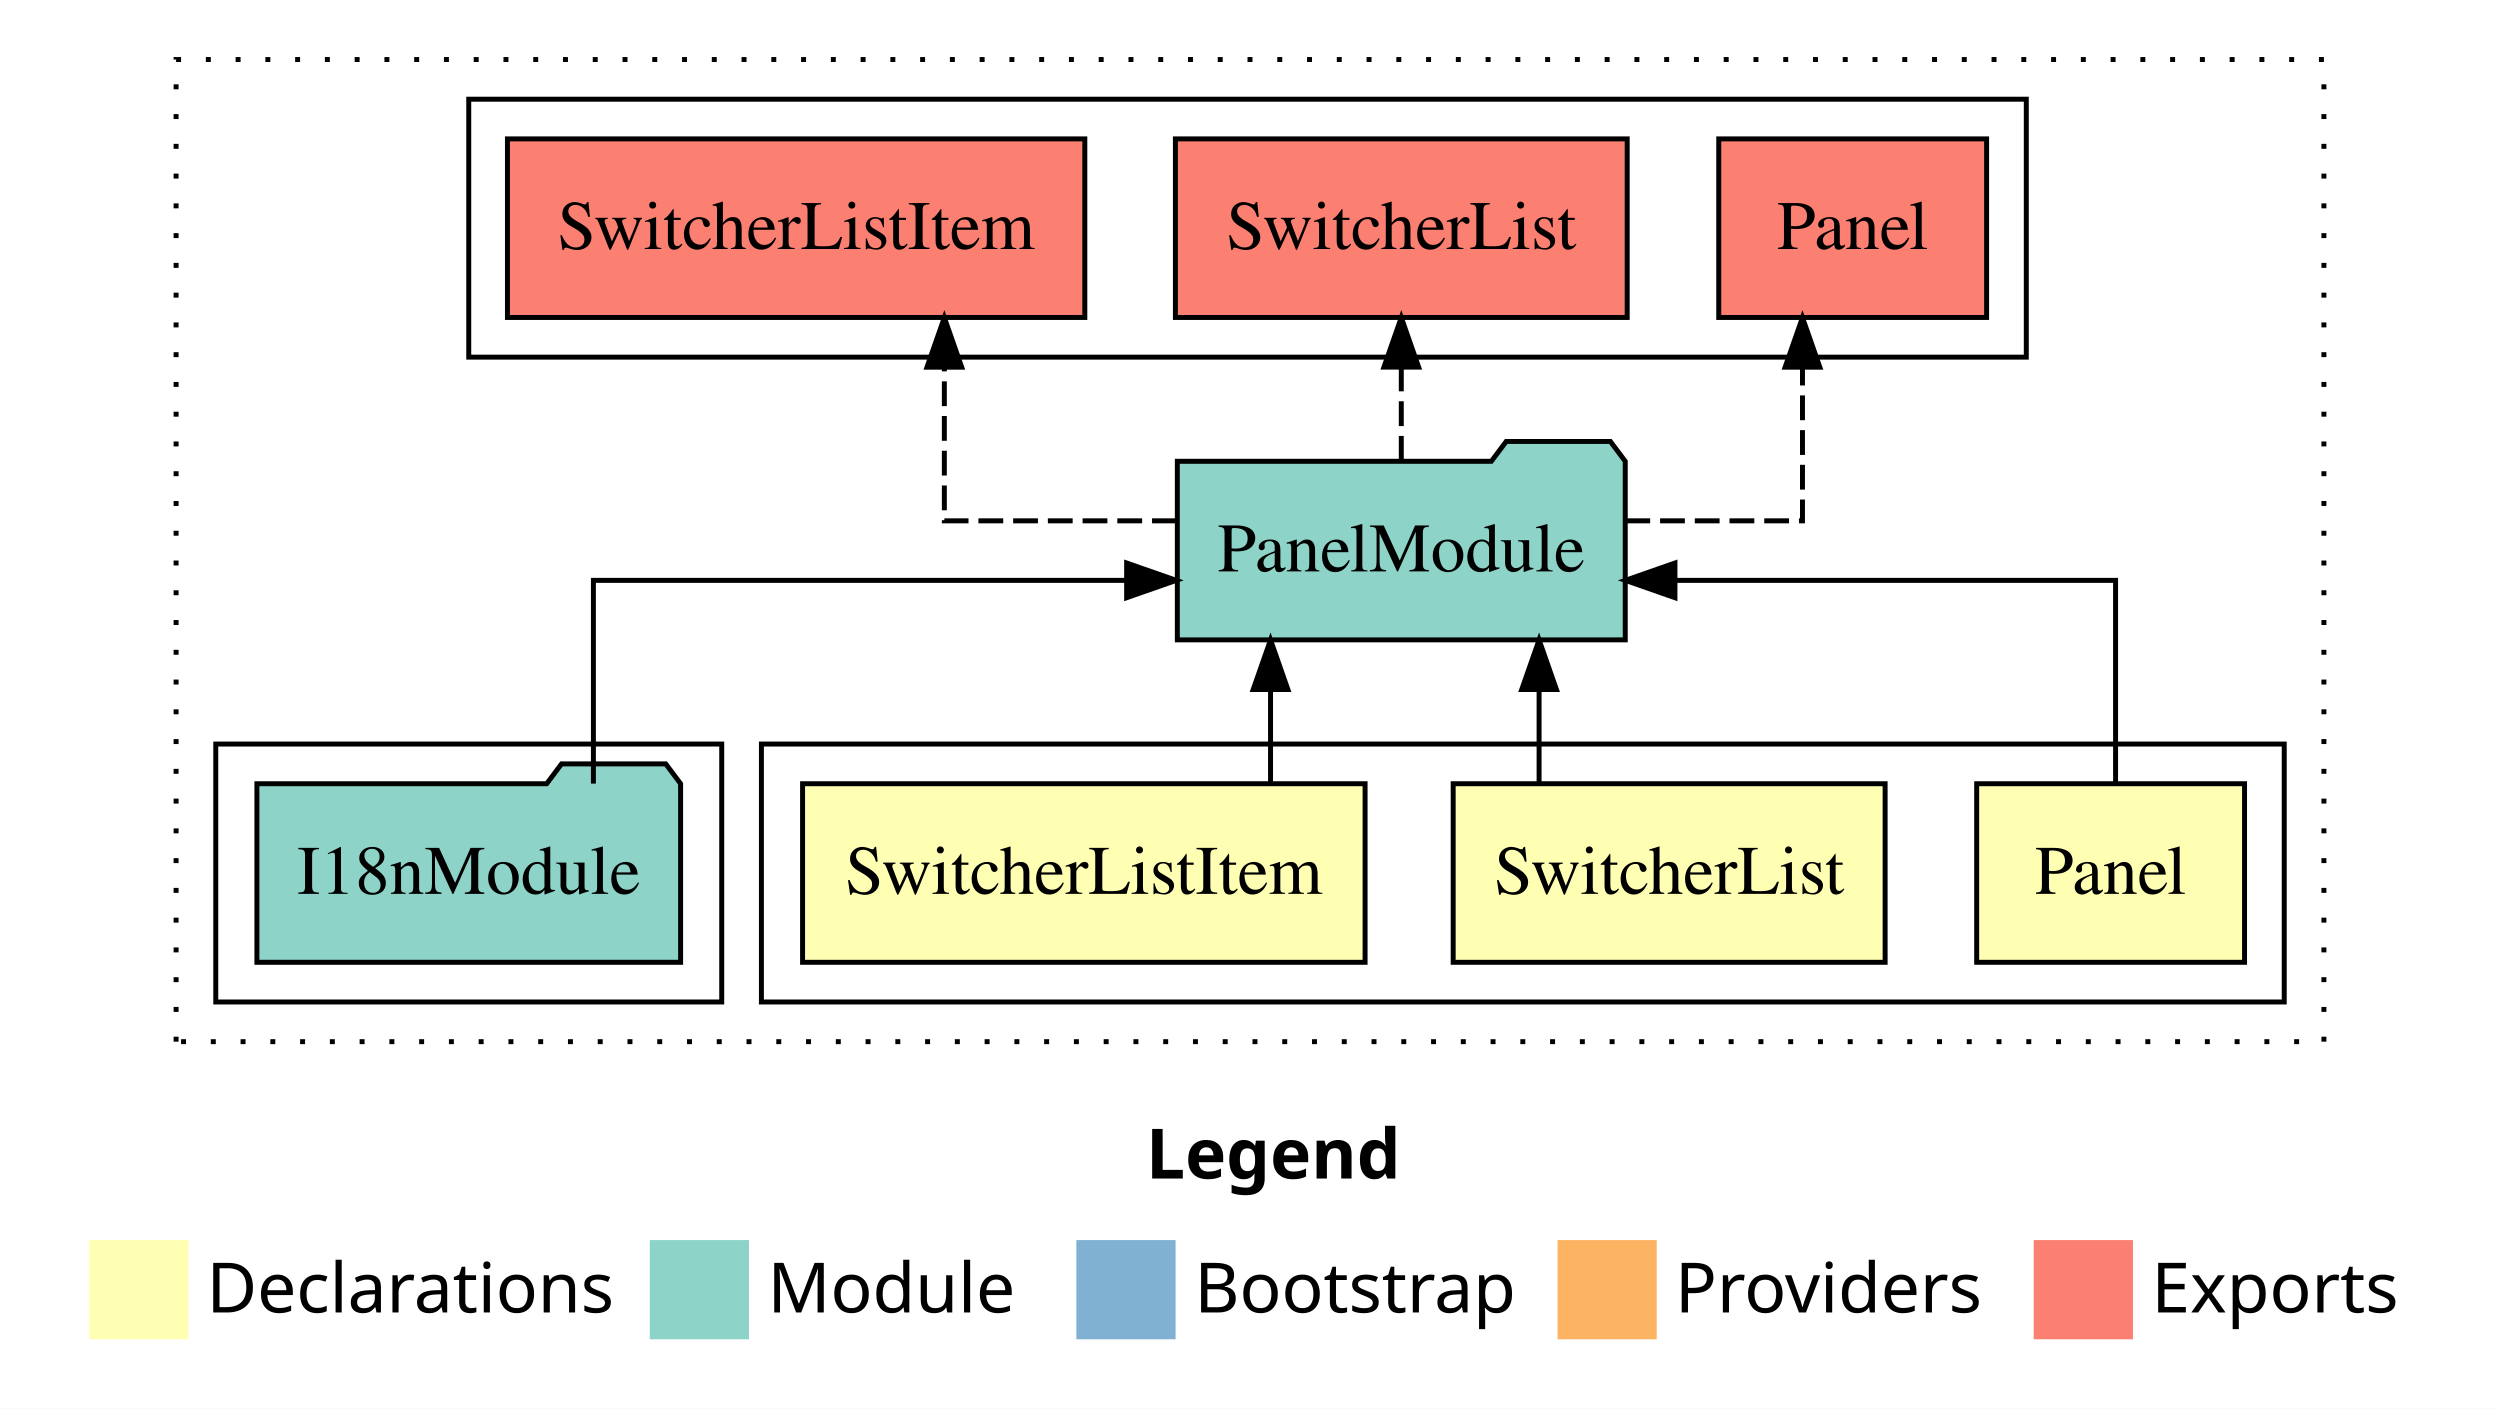
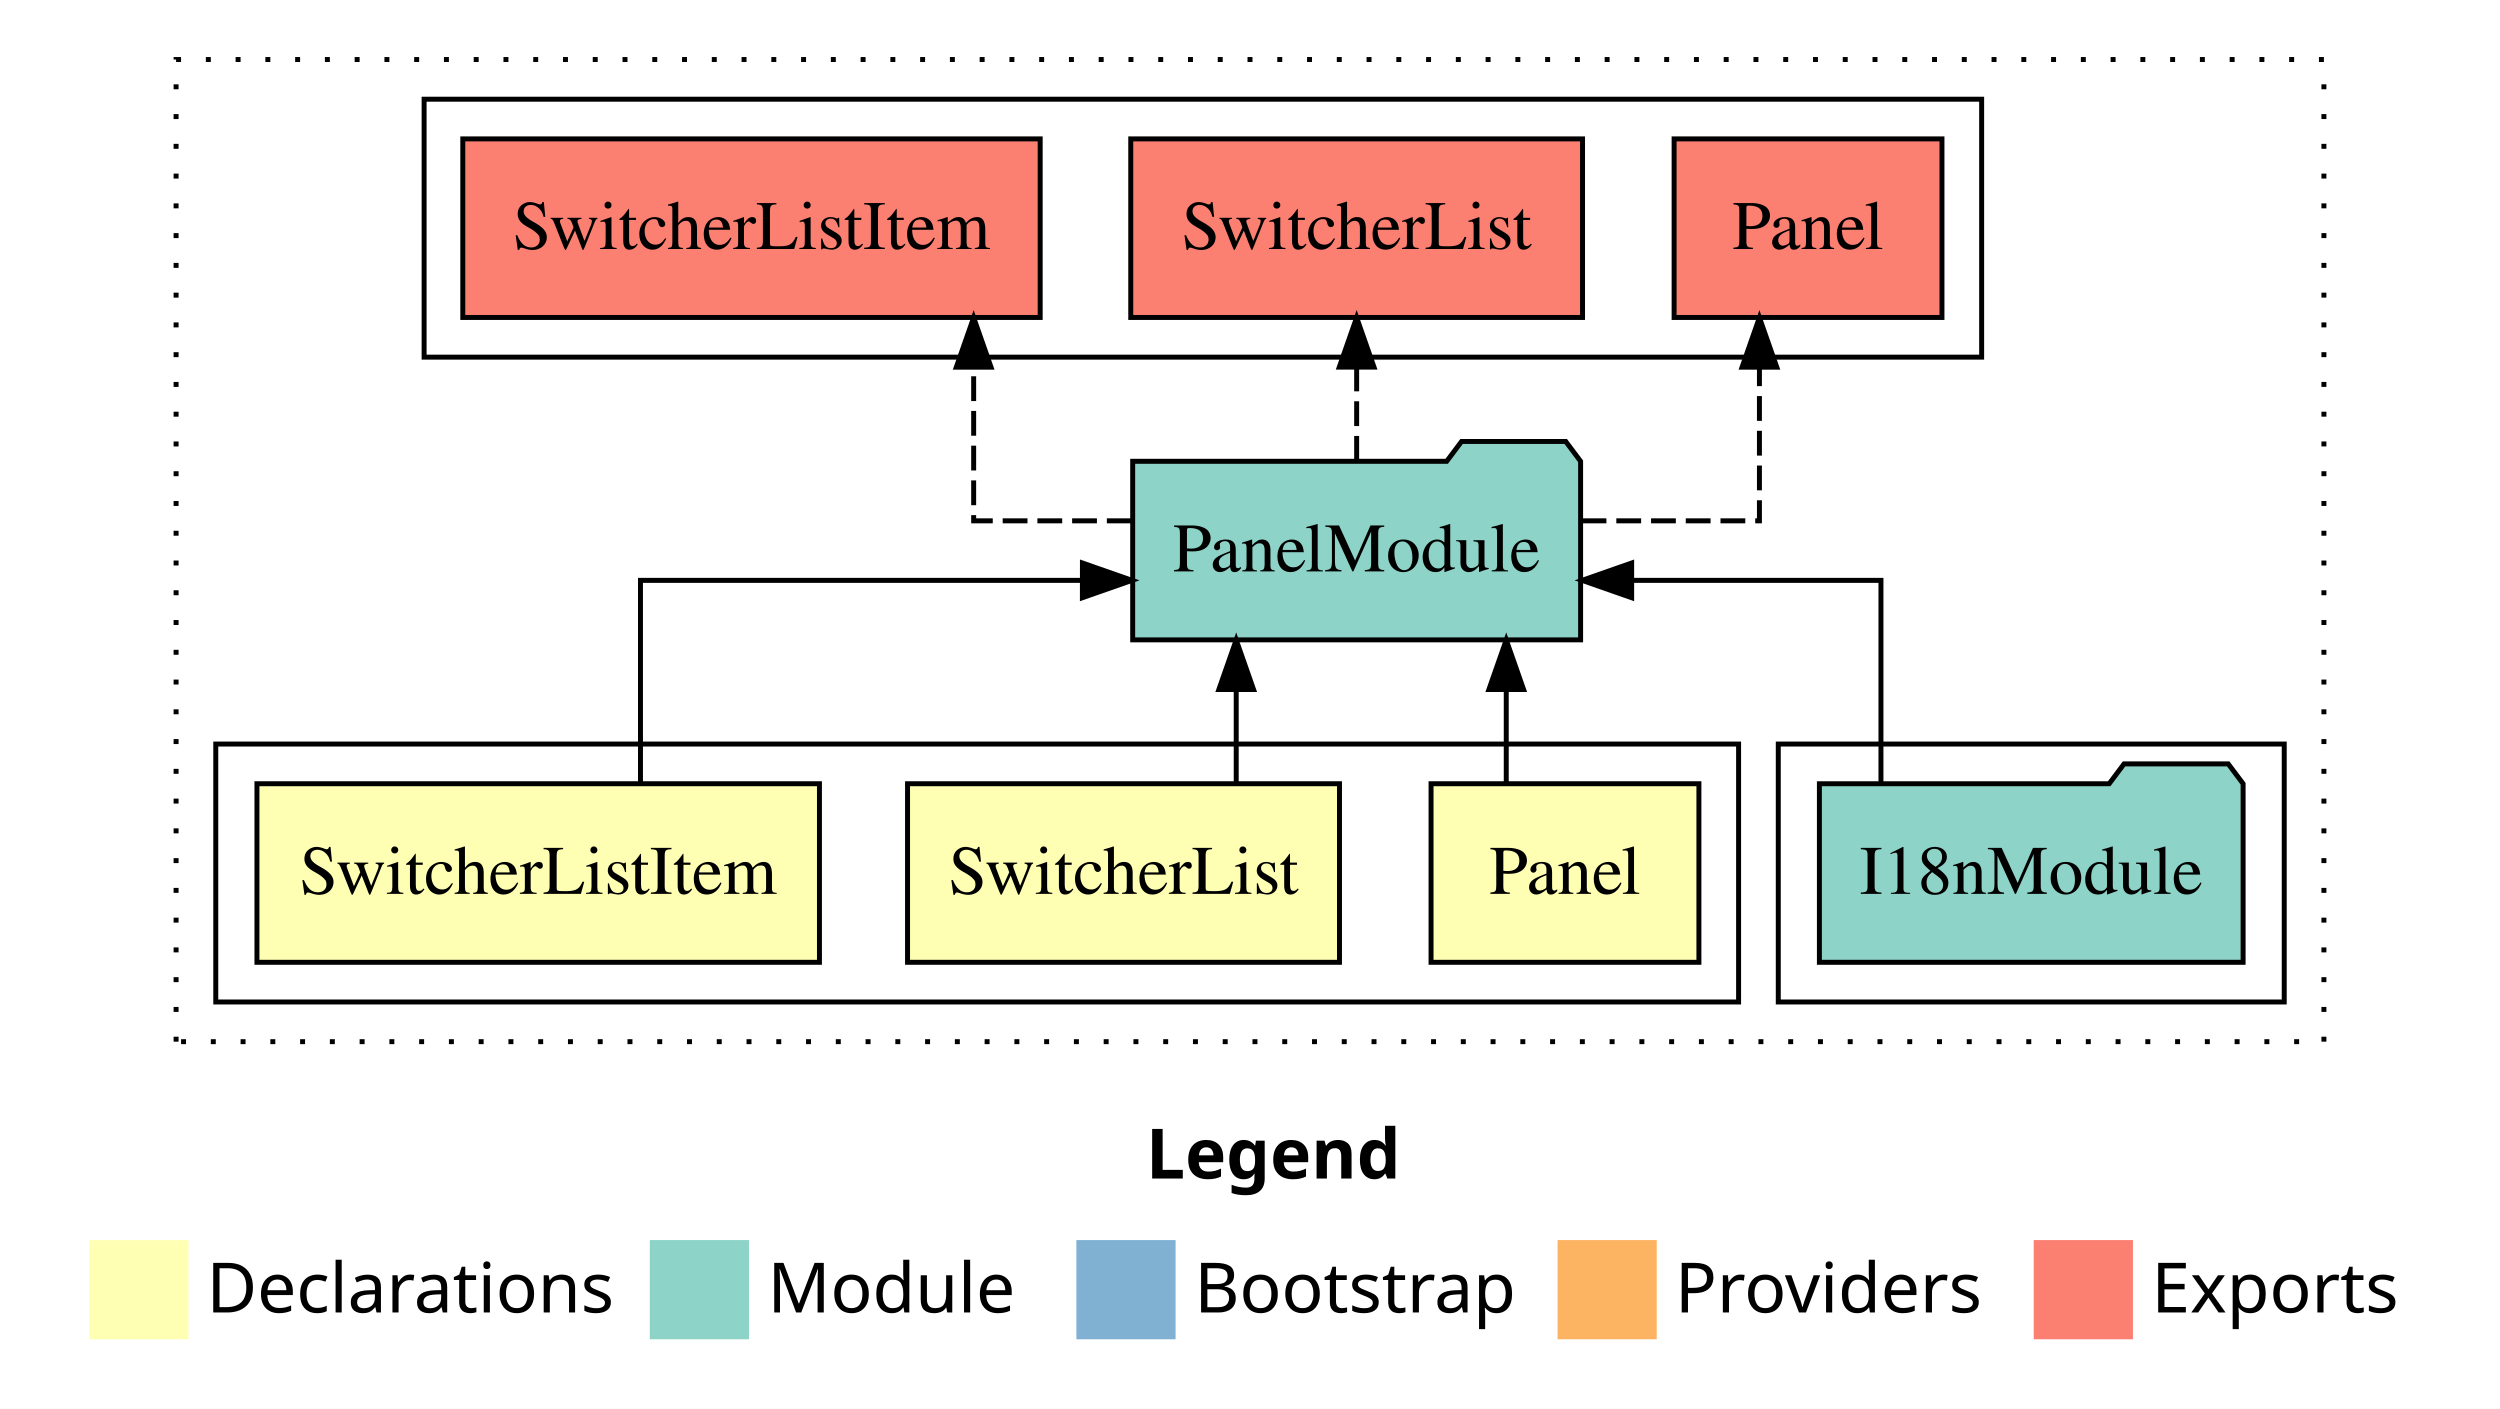
<svg xmlns="http://www.w3.org/2000/svg" width="504pt" height="284pt" viewBox="0.00 0.00 504.00 284.00">
  <g id="graph0" class="graph" transform="scale(1 1) rotate(0) translate(4 280)">
    <polygon fill="white" stroke="transparent" points="-4,4 -4,-280 500,-280 500,4 -4,4" />
    <text text-anchor="start" x="227.01" y="-42.4" font-family="Times-12" font-weight="bold" font-size="14.00">Legend</text>
    <polygon fill="#ffffb3" stroke="transparent" points="14,-10 14,-30 34,-30 34,-10 14,-10" />
    <text text-anchor="start" x="37.63" y="-15.4" font-family="Times-12" font-size="14.00">  Declarations</text>
    <polygon fill="#8dd3c7" stroke="transparent" points="127,-10 127,-30 147,-30 147,-10 127,-10" />
    <text text-anchor="start" x="150.73" y="-15.4" font-family="Times-12" font-size="14.00">  Module</text>
    <polygon fill="#80b1d3" stroke="transparent" points="213,-10 213,-30 233,-30 233,-10 213,-10" />
    <text text-anchor="start" x="236.78" y="-15.4" font-family="Times-12" font-size="14.00">  Bootstrap</text>
    <polygon fill="#fdb462" stroke="transparent" points="310,-10 310,-30 330,-30 330,-10 310,-10" />
    <text text-anchor="start" x="333.67" y="-15.4" font-family="Times-12" font-size="14.00">  Providers</text>
    <polygon fill="#fb8072" stroke="transparent" points="406,-10 406,-30 426,-30 426,-10 406,-10" />
    <text text-anchor="start" x="429.73" y="-15.4" font-family="Times-12" font-size="14.00">  Exports</text>
    <g id="clust1" class="cluster">
      <polygon fill="none" stroke="black" stroke-dasharray="1,5" points="31.5,-70 31.5,-268 464.5,-268 464.5,-70 31.5,-70" />
    </g>
+     <g id="clust6" class="cluster">
+       <polygon fill="none" stroke="black" points="354.5,-78 354.5,-130 456.5,-130 456.5,-78 354.5,-78" />
+     </g>
    <g id="clust7" class="cluster">
-       <polygon fill="none" stroke="black" points="90.5,-208 90.5,-260 404.5,-260 404.5,-208 90.5,-208" />
+       <polygon fill="none" stroke="black" points="81.5,-208 81.5,-260 395.5,-260 395.5,-208 81.5,-208" />
    </g>
    <g id="clust2" class="cluster">
-       <polygon fill="none" stroke="black" points="149.5,-78 149.5,-130 456.5,-130 456.5,-78 149.5,-78" />
-     </g>
-     <g id="clust6" class="cluster">
-       <polygon fill="none" stroke="black" points="39.5,-78 39.5,-130 141.5,-130 141.5,-78 39.5,-78" />
+       <polygon fill="none" stroke="black" points="39.5,-78 39.5,-130 346.5,-130 346.5,-78 39.5,-78" />
    </g>
    <g id="node1" class="node">
-       <polygon fill="#ffffb3" stroke="black" points="448.5,-122 394.5,-122 394.5,-86 448.5,-86 448.5,-122" />
-       <text text-anchor="middle" x="421.5" y="-99.8" font-family="Times,serif" font-size="14.00">Panel</text>
+       <polygon fill="#ffffb3" stroke="black" points="338.5,-122 284.5,-122 284.5,-86 338.5,-86 338.5,-122" />
+       <text text-anchor="middle" x="311.5" y="-99.8" font-family="Times,serif" font-size="14.00">Panel</text>
    </g>
    <g id="node4" class="node">
-       <polygon fill="#8dd3c7" stroke="black" points="323.65,-187 320.65,-191 299.65,-191 296.65,-187 233.35,-187 233.35,-151 323.65,-151 323.65,-187" />
-       <text text-anchor="middle" x="278.5" y="-164.8" font-family="Times,serif" font-size="14.00">PanelModule</text>
+       <polygon fill="#8dd3c7" stroke="black" points="314.65,-187 311.65,-191 290.65,-191 287.65,-187 224.35,-187 224.35,-151 314.65,-151 314.65,-187" />
+       <text text-anchor="middle" x="269.5" y="-164.8" font-family="Times,serif" font-size="14.00">PanelModule</text>
    </g>
    <g id="edge1" class="edge">
-       <path fill="none" stroke="black" d="M422.5,-122.02C422.5,-139.37 422.5,-163 422.5,-163 422.5,-163 333.67,-163 333.67,-163" />
-       <polygon fill="black" stroke="black" points="333.67,-159.5 323.67,-163 333.67,-166.5 333.67,-159.5" />
+       <path fill="none" stroke="black" d="M299.66,-122.11C299.66,-122.11 299.66,-140.99 299.66,-140.99" />
+       <polygon fill="black" stroke="black" points="296.16,-140.99 299.66,-150.99 303.16,-140.99 296.16,-140.99" />
    </g>
    <g id="node2" class="node">
-       <polygon fill="#ffffb3" stroke="black" points="376.04,-122 288.96,-122 288.96,-86 376.04,-86 376.04,-122" />
-       <text text-anchor="middle" x="332.5" y="-99.8" font-family="Times,serif" font-size="14.00">SwitcherList</text>
+       <polygon fill="#ffffb3" stroke="black" points="266.04,-122 178.96,-122 178.96,-86 266.04,-86 266.04,-122" />
+       <text text-anchor="middle" x="222.5" y="-99.8" font-family="Times,serif" font-size="14.00">SwitcherList</text>
    </g>
    <g id="edge2" class="edge">
-       <path fill="none" stroke="black" d="M306.28,-122.11C306.28,-122.11 306.28,-140.99 306.28,-140.99" />
-       <polygon fill="black" stroke="black" points="302.78,-140.99 306.28,-150.99 309.78,-140.99 302.78,-140.99" />
+       <path fill="none" stroke="black" d="M245.22,-122.11C245.22,-122.11 245.22,-140.99 245.22,-140.99" />
+       <polygon fill="black" stroke="black" points="241.72,-140.99 245.22,-150.99 248.72,-140.99 241.72,-140.99" />
    </g>
    <g id="node3" class="node">
-       <polygon fill="#ffffb3" stroke="black" points="271.2,-122 157.8,-122 157.8,-86 271.2,-86 271.2,-122" />
-       <text text-anchor="middle" x="214.5" y="-99.8" font-family="Times,serif" font-size="14.00">SwitcherListItem</text>
+       <polygon fill="#ffffb3" stroke="black" points="161.2,-122 47.8,-122 47.8,-86 161.2,-86 161.2,-122" />
+       <text text-anchor="middle" x="104.5" y="-99.8" font-family="Times,serif" font-size="14.00">SwitcherListItem</text>
    </g>
    <g id="edge3" class="edge">
-       <path fill="none" stroke="black" d="M252.14,-122.11C252.14,-122.11 252.14,-140.99 252.14,-140.99" />
-       <polygon fill="black" stroke="black" points="248.64,-140.99 252.14,-150.99 255.64,-140.99 248.64,-140.99" />
+       <path fill="none" stroke="black" d="M125.12,-122.02C125.12,-139.37 125.12,-163 125.12,-163 125.12,-163 214.21,-163 214.21,-163" />
+       <polygon fill="black" stroke="black" points="214.22,-166.5 224.21,-163 214.21,-159.5 214.22,-166.5" />
    </g>
    <g id="node6" class="node">
-       <polygon fill="#fb8072" stroke="black" points="396.5,-252 342.5,-252 342.5,-216 396.5,-216 396.5,-252" />
-       <text text-anchor="middle" x="369.5" y="-229.8" font-family="Times,serif" font-size="14.00">Panel </text>
+       <polygon fill="#fb8072" stroke="black" points="387.5,-252 333.5,-252 333.5,-216 387.5,-216 387.5,-252" />
+       <text text-anchor="middle" x="360.5" y="-229.8" font-family="Times,serif" font-size="14.00">Panel </text>
    </g>
    <g id="edge5" class="edge">
-       <path fill="none" stroke="black" stroke-dasharray="5,2" d="M323.67,-175C342.2,-175 359.38,-175 359.38,-175 359.38,-175 359.38,-205.98 359.38,-205.98" />
-       <polygon fill="black" stroke="black" points="355.88,-205.98 359.38,-215.98 362.88,-205.98 355.88,-205.98" />
+       <path fill="none" stroke="black" stroke-dasharray="5,2" d="M314.85,-175C333.45,-175 350.7,-175 350.7,-175 350.7,-175 350.7,-205.98 350.7,-205.98" />
+       <polygon fill="black" stroke="black" points="347.2,-205.98 350.7,-215.98 354.2,-205.98 347.2,-205.98" />
    </g>
    <g id="node7" class="node">
-       <polygon fill="#fb8072" stroke="black" points="324.04,-252 232.96,-252 232.96,-216 324.04,-216 324.04,-252" />
-       <text text-anchor="middle" x="278.5" y="-229.8" font-family="Times,serif" font-size="14.00">SwitcherList </text>
+       <polygon fill="#fb8072" stroke="black" points="315.04,-252 223.96,-252 223.96,-216 315.04,-216 315.04,-252" />
+       <text text-anchor="middle" x="269.5" y="-229.8" font-family="Times,serif" font-size="14.00">SwitcherList </text>
    </g>
    <g id="edge6" class="edge">
-       <path fill="none" stroke="black" stroke-dasharray="5,2" d="M278.5,-187.11C278.5,-187.11 278.5,-205.99 278.5,-205.99" />
-       <polygon fill="black" stroke="black" points="275,-205.99 278.5,-215.99 282,-205.99 275,-205.99" />
+       <path fill="none" stroke="black" stroke-dasharray="5,2" d="M269.5,-187.11C269.5,-187.11 269.5,-205.99 269.5,-205.99" />
+       <polygon fill="black" stroke="black" points="266,-205.99 269.5,-215.99 273,-205.99 266,-205.99" />
    </g>
    <g id="node8" class="node">
-       <polygon fill="#fb8072" stroke="black" points="214.7,-252 98.3,-252 98.3,-216 214.7,-216 214.7,-252" />
-       <text text-anchor="middle" x="156.5" y="-229.8" font-family="Times,serif" font-size="14.00">SwitcherListItem </text>
+       <polygon fill="#fb8072" stroke="black" points="205.7,-252 89.3,-252 89.3,-216 205.7,-216 205.7,-252" />
+       <text text-anchor="middle" x="147.5" y="-229.8" font-family="Times,serif" font-size="14.00">SwitcherListItem </text>
    </g>
    <g id="edge7" class="edge">
-       <path fill="none" stroke="black" stroke-dasharray="5,2" d="M233.25,-175C209.95,-175 186.38,-175 186.38,-175 186.38,-175 186.38,-205.98 186.38,-205.98" />
-       <polygon fill="black" stroke="black" points="182.88,-205.98 186.38,-215.98 189.88,-205.98 182.88,-205.98" />
+       <path fill="none" stroke="black" stroke-dasharray="5,2" d="M224.14,-175C207.33,-175 192.29,-175 192.29,-175 192.29,-175 192.29,-205.98 192.29,-205.98" />
+       <polygon fill="black" stroke="black" points="188.79,-205.98 192.29,-215.98 195.79,-205.98 188.79,-205.98" />
    </g>
    <g id="node5" class="node">
-       <polygon fill="#8dd3c7" stroke="black" points="133.21,-122 130.21,-126 109.21,-126 106.21,-122 47.79,-122 47.79,-86 133.21,-86 133.21,-122" />
-       <text text-anchor="middle" x="90.5" y="-99.8" font-family="Times,serif" font-size="14.00">I18nModule</text>
+       <polygon fill="#8dd3c7" stroke="black" points="448.21,-122 445.21,-126 424.21,-126 421.21,-122 362.79,-122 362.79,-86 448.21,-86 448.21,-122" />
+       <text text-anchor="middle" x="405.5" y="-99.8" font-family="Times,serif" font-size="14.00">I18nModule</text>
    </g>
    <g id="edge4" class="edge">
-       <path fill="none" stroke="black" d="M115.63,-122.02C115.63,-139.37 115.63,-163 115.63,-163 115.63,-163 223.13,-163 223.13,-163" />
-       <polygon fill="black" stroke="black" points="223.13,-166.5 233.13,-163 223.13,-159.5 223.13,-166.5" />
+       <path fill="none" stroke="black" d="M375.2,-122.02C375.2,-139.37 375.2,-163 375.2,-163 375.2,-163 324.94,-163 324.94,-163" />
+       <polygon fill="black" stroke="black" points="324.94,-159.5 314.94,-163 324.94,-166.5 324.94,-159.5" />
    </g>
  </g>
</svg>
